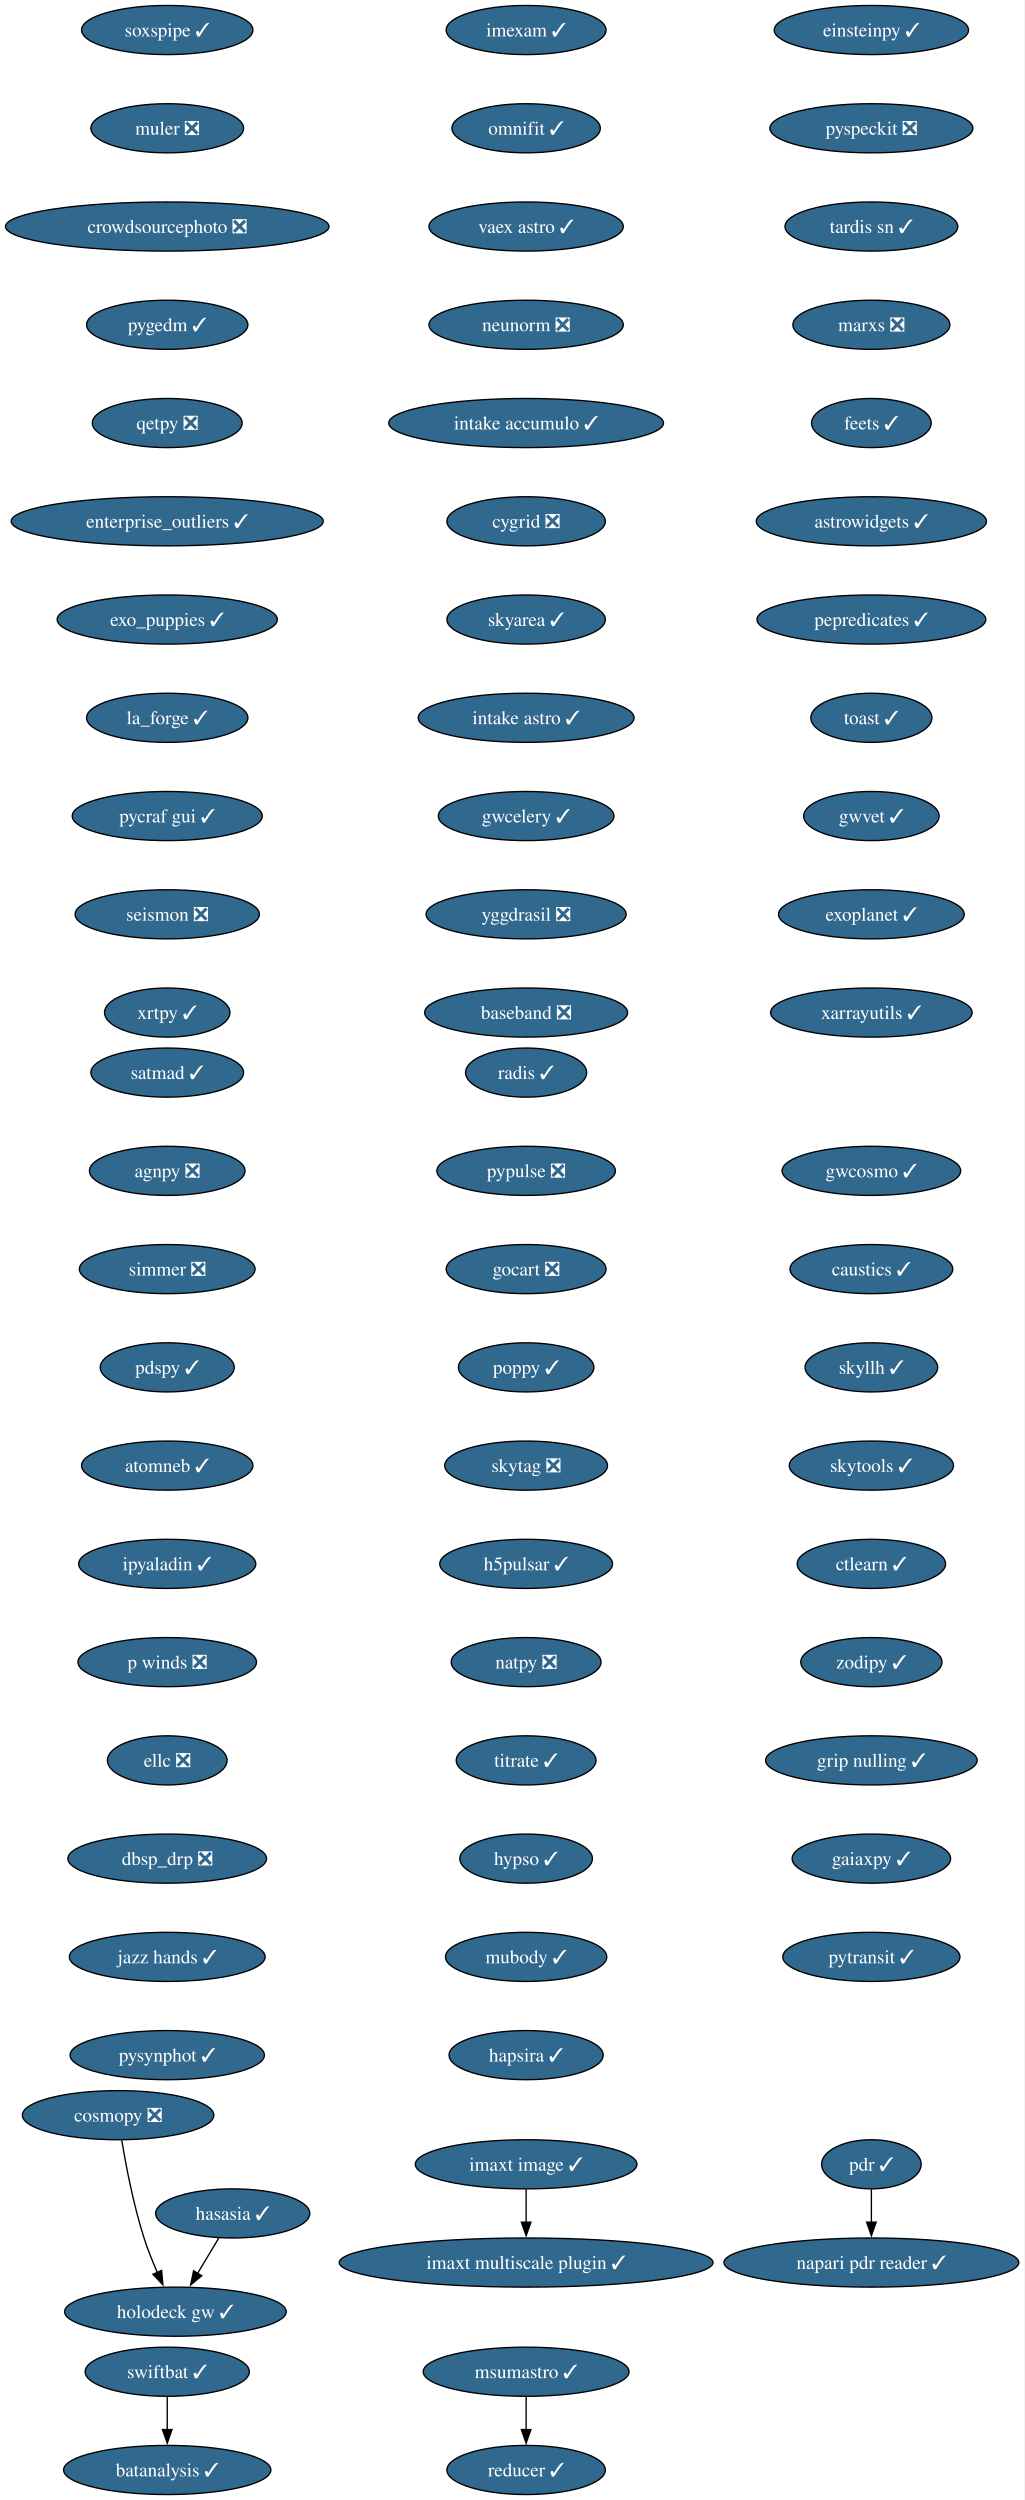
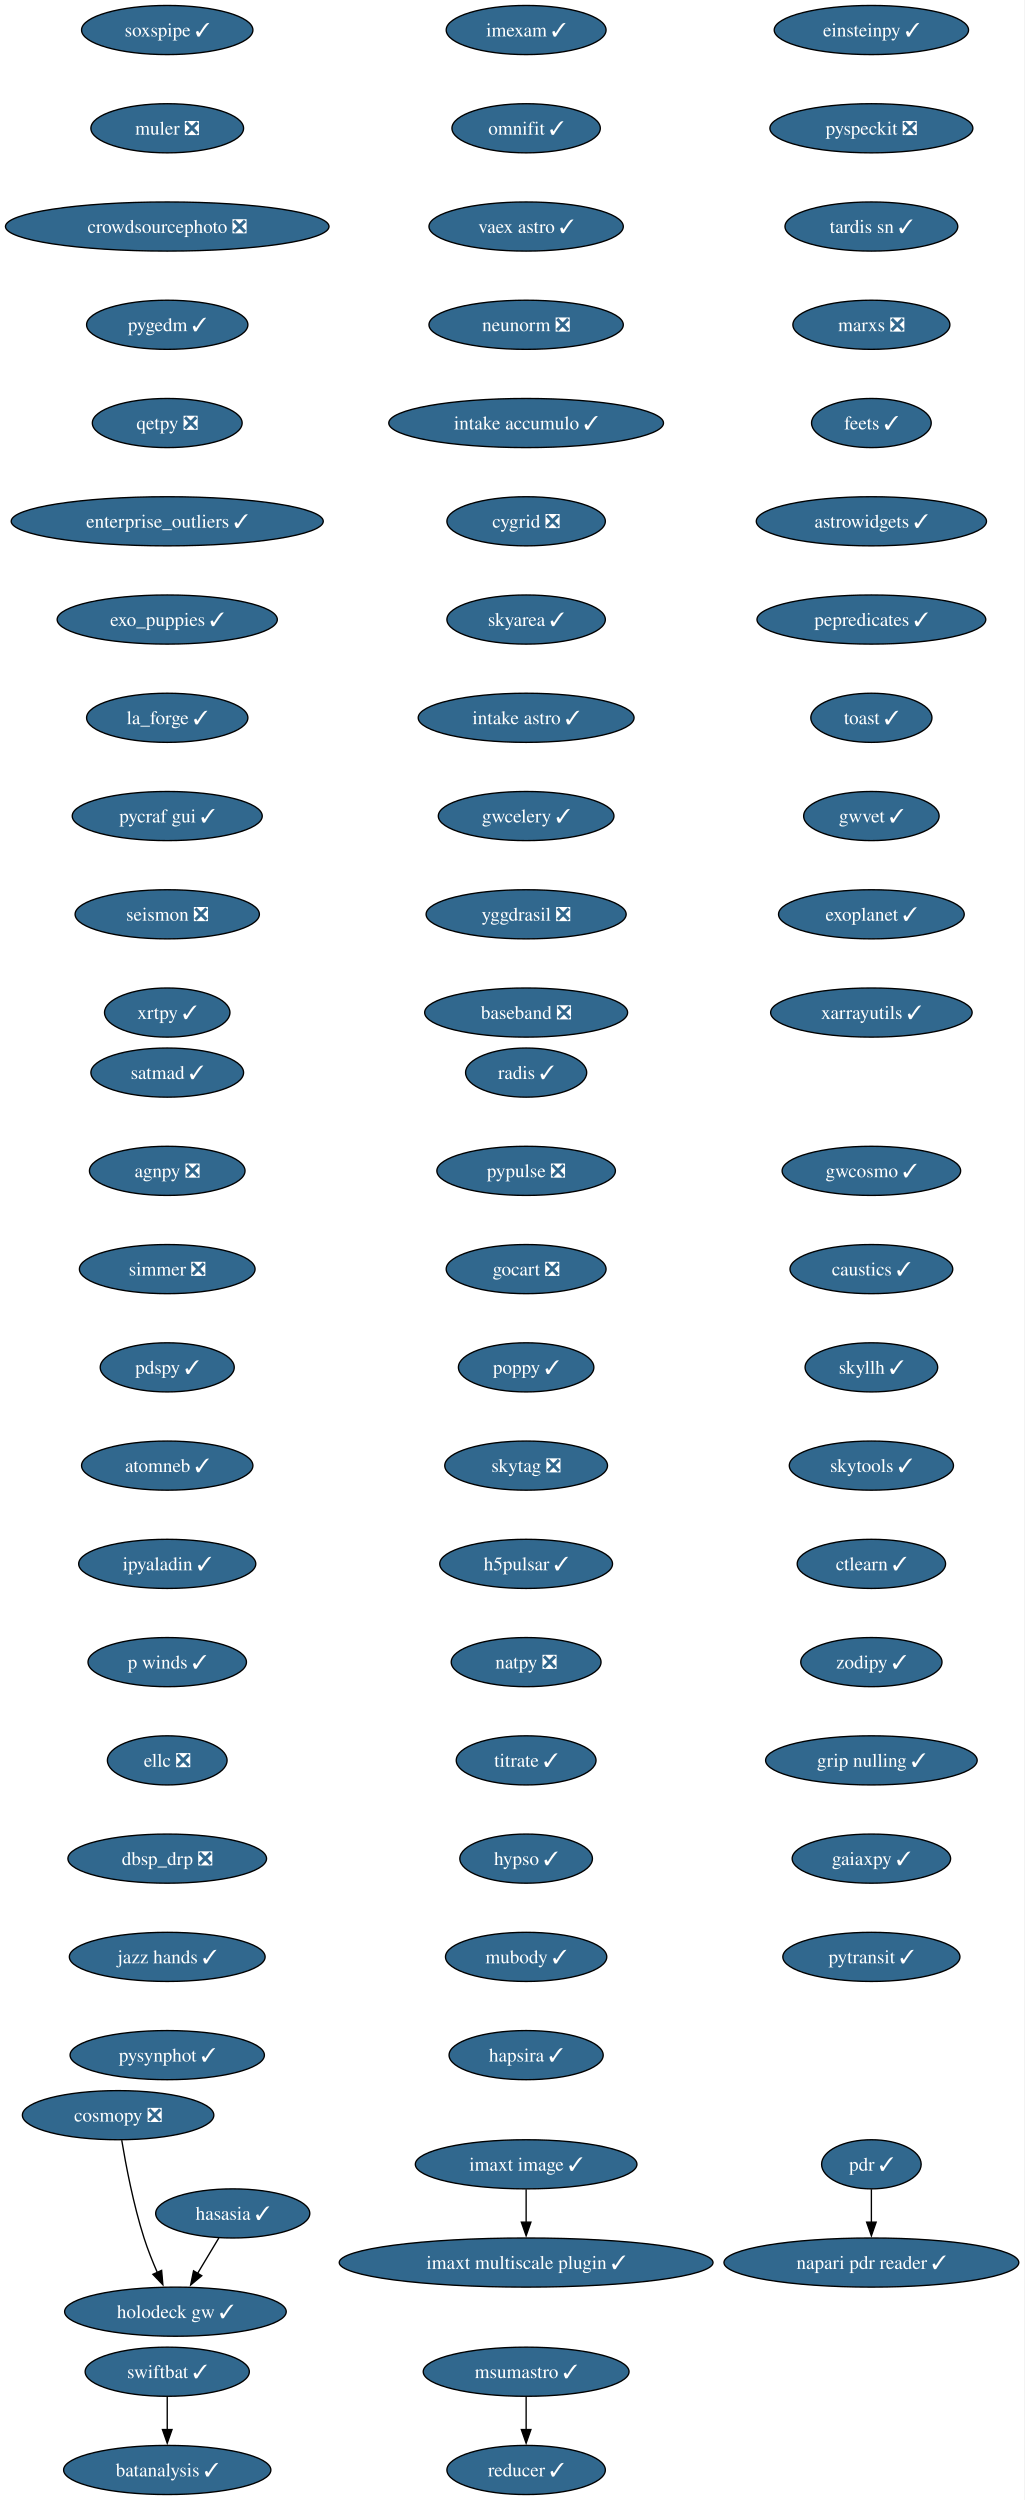
<svg xmlns="http://www.w3.org/2000/svg" xmlns:xlink="http://www.w3.org/1999/xlink" width="751pt" height="1832pt" viewBox="0.00 0.00 751.00 1832.00">
  <g id="graph0" class="graph" transform="scale(1 1) rotate(0) translate(4 1828)">
    <polygon fill="white" stroke="none" points="-4,4 -4,-1828 746.58,-1828 746.58,4 -4,4" />
    <g id="node1" class="node">
      <g id="a_node1">
        <a xlink:href="https://github.com/conda-forge/imexam-feedstock/pull/17" xlink:title="imexam ✓">
          <ellipse fill="#31688e" stroke="black" cx="381.55" cy="-1806" rx="58.57" ry="18" />
          <text xml:space="preserve" text-anchor="middle" x="381.55" y="-1801.33" font-family="Times,serif" font-size="14.00" fill="white">imexam ✓</text>
        </a>
      </g>
    </g>
    <g id="node2" class="node">
      <g id="a_node2">
        <a xlink:href="https://github.com/conda-forge/omnifit-feedstock/pull/15" xlink:title="omnifit ✓">
          <ellipse fill="#31688e" stroke="black" cx="381.55" cy="-1734" rx="54.36" ry="18" />
          <text xml:space="preserve" text-anchor="middle" x="381.55" y="-1729.33" font-family="Times,serif" font-size="14.00" fill="white">omnifit ✓</text>
        </a>
      </g>
    </g>
    <g id="node5" class="node">
      <g id="a_node5">
        <a xlink:href="https://github.com/conda-forge/vaex-astro-feedstock/pull/23" xlink:title="vaex astro ✓">
          <ellipse fill="#31688e" stroke="black" cx="381.55" cy="-1662" rx="71.2" ry="18" />
          <text xml:space="preserve" text-anchor="middle" x="381.55" y="-1657.33" font-family="Times,serif" font-size="14.00" fill="white">vaex astro ✓</text>
        </a>
      </g>
    </g>
    <g id="node3" class="node">
      <g id="a_node3">
        <a xlink:href="https://github.com/conda-forge/msumastro-feedstock/pull/25" xlink:title="msumastro ✓">
          <ellipse fill="#31688e" stroke="black" cx="381.55" cy="-90" rx="75.41" ry="18" />
          <text xml:space="preserve" text-anchor="middle" x="381.55" y="-85.33" font-family="Times,serif" font-size="14.00" fill="white">msumastro ✓</text>
        </a>
      </g>
    </g>
    <g id="node4" class="node">
      <g id="a_node4">
        <a xlink:href="https://github.com/conda-forge/reducer-feedstock/pull/13" xlink:title="reducer ✓">
          <ellipse fill="#31688e" stroke="black" cx="381.55" cy="-18" rx="58.05" ry="18" />
          <text xml:space="preserve" text-anchor="middle" x="381.55" y="-13.32" font-family="Times,serif" font-size="14.00" fill="white">reducer ✓</text>
        </a>
      </g>
    </g>
    <g id="edge2" class="edge">
      <path fill="none" stroke="black" d="M381.55,-71.7C381.55,-64.41 381.55,-55.73 381.55,-47.54" />
      <polygon fill="black" stroke="black" points="385.05,-47.62 381.55,-37.62 378.05,-47.62 385.05,-47.62" />
    </g>
    <g id="node6" class="node">
      <g id="a_node6">
        <a xlink:href="https://github.com/conda-forge/neunorm-feedstock/pull/6" xlink:title="neunorm ❎">
          <ellipse fill="#31688e" stroke="black" cx="381.55" cy="-1590" rx="71.2" ry="18" />
          <text xml:space="preserve" text-anchor="middle" x="381.55" y="-1585.33" font-family="Times,serif" font-size="14.00" fill="white">neunorm ❎</text>
        </a>
      </g>
    </g>
    <g id="node7" class="node">
      <g id="a_node7">
        <a xlink:href="https://github.com/conda-forge/intake-accumulo-feedstock/pull/2" xlink:title="intake accumulo ✓">
          <ellipse fill="#31688e" stroke="black" cx="381.55" cy="-1518" rx="100.66" ry="18" />
          <text xml:space="preserve" text-anchor="middle" x="381.55" y="-1513.33" font-family="Times,serif" font-size="14.00" fill="white">intake accumulo ✓</text>
        </a>
      </g>
    </g>
    <g id="node8" class="node">
      <g id="a_node8">
        <a xlink:href="https://github.com/conda-forge/cygrid-feedstock/pull/25" xlink:title="cygrid ❎">
          <ellipse fill="#31688e" stroke="black" cx="381.55" cy="-1446" rx="58.05" ry="18" />
          <text xml:space="preserve" text-anchor="middle" x="381.55" y="-1441.33" font-family="Times,serif" font-size="14.00" fill="white">cygrid ❎</text>
        </a>
      </g>
    </g>
    <g id="node9" class="node">
      <g id="a_node9">
        <a xlink:href="https://github.com/conda-forge/skyarea-feedstock/pull/1" xlink:title="skyarea ✓">
          <ellipse fill="#31688e" stroke="black" cx="381.55" cy="-1374" rx="58.05" ry="18" />
          <text xml:space="preserve" text-anchor="middle" x="381.55" y="-1369.33" font-family="Times,serif" font-size="14.00" fill="white">skyarea ✓</text>
        </a>
      </g>
    </g>
    <g id="node10" class="node">
      <g id="a_node10">
        <a xlink:href="https://github.com/conda-forge/intake-astro-feedstock/pull/1" xlink:title="intake astro ✓">
          <ellipse fill="#31688e" stroke="black" cx="381.55" cy="-1302" rx="79.09" ry="18" />
          <text xml:space="preserve" text-anchor="middle" x="381.55" y="-1297.33" font-family="Times,serif" font-size="14.00" fill="white">intake astro ✓</text>
        </a>
      </g>
    </g>
    <g id="node11" class="node">
      <g id="a_node11">
        <a xlink:href="https://github.com/conda-forge/gwcelery-feedstock/pull/27" xlink:title="gwcelery ✓">
          <ellipse fill="#31688e" stroke="black" cx="381.55" cy="-1230" rx="64.36" ry="18" />
          <text xml:space="preserve" text-anchor="middle" x="381.55" y="-1225.33" font-family="Times,serif" font-size="14.00" fill="white">gwcelery ✓</text>
        </a>
      </g>
    </g>
    <g id="node12" class="node">
      <g id="a_node12">
        <a xlink:href="https://github.com/conda-forge/yggdrasil-feedstock/pull/48" xlink:title="yggdrasil ❎">
          <ellipse fill="#31688e" stroke="black" cx="381.55" cy="-1158" rx="73.3" ry="18" />
          <text xml:space="preserve" text-anchor="middle" x="381.55" y="-1153.33" font-family="Times,serif" font-size="14.00" fill="white">yggdrasil ❎</text>
        </a>
      </g>
    </g>
    <g id="node13" class="node">
      <g id="a_node13">
        <a xlink:href="https://github.com/conda-forge/baseband-feedstock/pull/5" xlink:title="baseband ❎">
          <ellipse fill="#31688e" stroke="black" cx="381.55" cy="-1086" rx="74.36" ry="18" />
          <text xml:space="preserve" text-anchor="middle" x="381.55" y="-1081.33" font-family="Times,serif" font-size="14.00" fill="white">baseband ❎</text>
        </a>
      </g>
    </g>
    <g id="node14" class="node">
      <g id="a_node14">
        <a xlink:href="https://github.com/conda-forge/einsteinpy-feedstock/pull/10" xlink:title="einsteinpy ✓">
          <ellipse fill="#31688e" stroke="black" cx="634.55" cy="-1806" rx="71.2" ry="18" />
          <text xml:space="preserve" text-anchor="middle" x="634.55" y="-1801.33" font-family="Times,serif" font-size="14.00" fill="white">einsteinpy ✓</text>
        </a>
      </g>
    </g>
    <g id="node15" class="node">
      <g id="a_node15">
        <a xlink:href="https://github.com/conda-forge/pyspeckit-feedstock/pull/7" xlink:title="pyspeckit ❎">
          <ellipse fill="#31688e" stroke="black" cx="634.55" cy="-1734" rx="74.36" ry="18" />
          <text xml:space="preserve" text-anchor="middle" x="634.55" y="-1729.33" font-family="Times,serif" font-size="14.00" fill="white">pyspeckit ❎</text>
        </a>
      </g>
    </g>
    <g id="node16" class="node">
      <g id="a_node16">
        <a xlink:href="https://github.com/conda-forge/tardis-sn-feedstock/pull/100" xlink:title="tardis sn ✓">
          <ellipse fill="#31688e" stroke="black" cx="634.55" cy="-1662" rx="63.31" ry="18" />
          <text xml:space="preserve" text-anchor="middle" x="634.55" y="-1657.33" font-family="Times,serif" font-size="14.00" fill="white">tardis sn ✓</text>
        </a>
      </g>
    </g>
    <g id="node17" class="node">
      <g id="a_node17">
        <a xlink:href="https://github.com/conda-forge/marxs-feedstock/pull/3" xlink:title="marxs ❎">
          <ellipse fill="#31688e" stroke="black" cx="634.55" cy="-1590" rx="57.52" ry="18" />
          <text xml:space="preserve" text-anchor="middle" x="634.55" y="-1585.33" font-family="Times,serif" font-size="14.00" fill="white">marxs ❎</text>
        </a>
      </g>
    </g>
    <g id="node18" class="node">
      <g id="a_node18">
        <a xlink:href="https://github.com/conda-forge/feets-feedstock/pull/1" xlink:title="feets ✓">
          <ellipse fill="#31688e" stroke="black" cx="634.55" cy="-1518" rx="43.84" ry="18" />
          <text xml:space="preserve" text-anchor="middle" x="634.55" y="-1513.33" font-family="Times,serif" font-size="14.00" fill="white">feets ✓</text>
        </a>
      </g>
    </g>
    <g id="node19" class="node">
      <g id="a_node19">
        <a xlink:href="https://github.com/conda-forge/astrowidgets-feedstock/pull/8" xlink:title="astrowidgets ✓">
          <ellipse fill="#31688e" stroke="black" cx="634.55" cy="-1446" rx="84.35" ry="18" />
          <text xml:space="preserve" text-anchor="middle" x="634.55" y="-1441.33" font-family="Times,serif" font-size="14.00" fill="white">astrowidgets ✓</text>
        </a>
      </g>
    </g>
    <g id="node20" class="node">
      <g id="a_node20">
        <a xlink:href="https://github.com/conda-forge/pepredicates-feedstock/pull/3" xlink:title="pepredicates ✓">
          <ellipse fill="#31688e" stroke="black" cx="634.55" cy="-1374" rx="83.83" ry="18" />
          <text xml:space="preserve" text-anchor="middle" x="634.55" y="-1369.33" font-family="Times,serif" font-size="14.00" fill="white">pepredicates ✓</text>
        </a>
      </g>
    </g>
    <g id="node21" class="node">
      <g id="a_node21">
        <a xlink:href="https://github.com/conda-forge/toast-feedstock/pull/33" xlink:title="toast ✓">
          <ellipse fill="#31688e" stroke="black" cx="634.55" cy="-1302" rx="44.37" ry="18" />
          <text xml:space="preserve" text-anchor="middle" x="634.55" y="-1297.33" font-family="Times,serif" font-size="14.00" fill="white">toast ✓</text>
        </a>
      </g>
    </g>
    <g id="node22" class="node">
      <g id="a_node22">
        <a xlink:href="https://github.com/conda-forge/gwvet-feedstock/pull/10" xlink:title="gwvet ✓">
          <ellipse fill="#31688e" stroke="black" cx="634.55" cy="-1230" rx="49.63" ry="18" />
          <text xml:space="preserve" text-anchor="middle" x="634.55" y="-1225.33" font-family="Times,serif" font-size="14.00" fill="white">gwvet ✓</text>
        </a>
      </g>
    </g>
    <g id="node23" class="node">
      <g id="a_node23">
        <a xlink:href="https://github.com/conda-forge/exoplanet-feedstock/pull/27" xlink:title="exoplanet ✓">
          <ellipse fill="#31688e" stroke="black" cx="634.55" cy="-1158" rx="68.04" ry="18" />
          <text xml:space="preserve" text-anchor="middle" x="634.55" y="-1153.33" font-family="Times,serif" font-size="14.00" fill="white">exoplanet ✓</text>
        </a>
      </g>
    </g>
    <g id="node24" class="node">
      <g id="a_node24">
        <a xlink:href="https://github.com/conda-forge/xarrayutils-feedstock/pull/11" xlink:title="xarrayutils ✓">
          <ellipse fill="#31688e" stroke="black" cx="634.55" cy="-1086" rx="73.83" ry="18" />
          <text xml:space="preserve" text-anchor="middle" x="634.55" y="-1081.33" font-family="Times,serif" font-size="14.00" fill="white">xarrayutils ✓</text>
        </a>
      </g>
    </g>
    <g id="node25" class="node">
      <g id="a_node25">
        <a xlink:href="https://github.com/conda-forge/satmad-feedstock/pull/23" xlink:title="satmad ✓">
          <ellipse fill="#31688e" stroke="black" cx="118.55" cy="-1042" rx="55.94" ry="18" />
          <text xml:space="preserve" text-anchor="middle" x="118.55" y="-1037.33" font-family="Times,serif" font-size="14.00" fill="white">satmad ✓</text>
        </a>
      </g>
    </g>
    <g id="node26" class="node">
      <g id="a_node26">
        <a xlink:href="https://github.com/conda-forge/agnpy-feedstock/pull/17" xlink:title="agnpy ❎">
          <ellipse fill="#31688e" stroke="black" cx="118.55" cy="-970" rx="57" ry="18" />
          <text xml:space="preserve" text-anchor="middle" x="118.55" y="-965.33" font-family="Times,serif" font-size="14.00" fill="white">agnpy ❎</text>
        </a>
      </g>
    </g>
    <g id="node27" class="node">
      <g id="a_node27">
        <a xlink:href="https://github.com/conda-forge/simmer-feedstock/pull/17" xlink:title="simmer ❎">
          <ellipse fill="#31688e" stroke="black" cx="118.55" cy="-898" rx="64.36" ry="18" />
          <text xml:space="preserve" text-anchor="middle" x="118.55" y="-893.33" font-family="Times,serif" font-size="14.00" fill="white">simmer ❎</text>
        </a>
      </g>
    </g>
    <g id="node28" class="node">
      <g id="a_node28">
        <a xlink:href="https://github.com/conda-forge/pdspy-feedstock/pull/17" xlink:title="pdspy ✓">
          <ellipse fill="#31688e" stroke="black" cx="118.55" cy="-826" rx="49.1" ry="18" />
          <text xml:space="preserve" text-anchor="middle" x="118.55" y="-821.33" font-family="Times,serif" font-size="14.00" fill="white">pdspy ✓</text>
        </a>
      </g>
    </g>
    <g id="node29" class="node">
      <g id="a_node29">
        <a xlink:href="https://github.com/conda-forge/atomneb-feedstock/pull/6" xlink:title="atomneb ✓">
          <ellipse fill="#31688e" stroke="black" cx="118.55" cy="-754" rx="62.78" ry="18" />
          <text xml:space="preserve" text-anchor="middle" x="118.55" y="-749.33" font-family="Times,serif" font-size="14.00" fill="white">atomneb ✓</text>
        </a>
      </g>
    </g>
    <g id="node30" class="node">
      <g id="a_node30">
        <a xlink:href="https://github.com/conda-forge/ipyaladin-feedstock/pull/20" xlink:title="ipyaladin ✓">
          <ellipse fill="#31688e" stroke="black" cx="118.55" cy="-682" rx="64.89" ry="18" />
          <text xml:space="preserve" text-anchor="middle" x="118.55" y="-677.33" font-family="Times,serif" font-size="14.00" fill="white">ipyaladin ✓</text>
        </a>
      </g>
    </g>
    <g id="node31" class="node">
      <g id="a_node31">
-         <a xlink:href="https://github.com/conda-forge/p-winds-feedstock/pull/5" xlink:title="p winds ❎">
-           <ellipse fill="#31688e" stroke="black" cx="118.55" cy="-610" rx="65.41" ry="18" />
-           <text xml:space="preserve" text-anchor="middle" x="118.55" y="-605.33" font-family="Times,serif" font-size="14.00" fill="white">p winds ❎</text>
+         <a xlink:href="https://github.com/conda-forge/p-winds-feedstock/pull/5" xlink:title="p winds ✓">
+           <ellipse fill="#31688e" stroke="black" cx="118.55" cy="-610" rx="58.05" ry="18" />
+           <text xml:space="preserve" text-anchor="middle" x="118.55" y="-605.33" font-family="Times,serif" font-size="14.00" fill="white">p winds ✓</text>
        </a>
      </g>
    </g>
    <g id="node32" class="node">
      <g id="a_node32">
        <a xlink:href="https://github.com/conda-forge/ellc-feedstock/pull/14" xlink:title="ellc ❎">
          <ellipse fill="#31688e" stroke="black" cx="118.55" cy="-538" rx="43.84" ry="18" />
          <text xml:space="preserve" text-anchor="middle" x="118.55" y="-533.33" font-family="Times,serif" font-size="14.00" fill="white">ellc ❎</text>
        </a>
      </g>
    </g>
    <g id="node33" class="node">
      <g id="a_node33">
        <a xlink:href="https://github.com/conda-forge/dbsp_drp-feedstock/pull/5" xlink:title="dbsp_drp ❎">
          <ellipse fill="#31688e" stroke="black" cx="118.55" cy="-466" rx="72.78" ry="18" />
          <text xml:space="preserve" text-anchor="middle" x="118.55" y="-461.32" font-family="Times,serif" font-size="14.00" fill="white">dbsp_drp ❎</text>
        </a>
      </g>
    </g>
    <g id="node34" class="node">
      <g id="a_node34">
        <a xlink:href="https://github.com/conda-forge/jazz-hands-feedstock/pull/1" xlink:title="jazz hands ✓">
          <ellipse fill="#31688e" stroke="black" cx="118.55" cy="-394" rx="71.73" ry="18" />
          <text xml:space="preserve" text-anchor="middle" x="118.55" y="-389.32" font-family="Times,serif" font-size="14.00" fill="white">jazz hands ✓</text>
        </a>
      </g>
    </g>
    <g id="node35" class="node">
      <g id="a_node35">
        <a xlink:href="https://github.com/conda-forge/pysynphot-feedstock/pull/15" xlink:title="pysynphot ✓">
          <ellipse fill="#31688e" stroke="black" cx="118.55" cy="-322" rx="71.2" ry="18" />
          <text xml:space="preserve" text-anchor="middle" x="118.55" y="-317.32" font-family="Times,serif" font-size="14.00" fill="white">pysynphot ✓</text>
        </a>
      </g>
    </g>
    <g id="node36" class="node">
      <g id="a_node36">
        <a xlink:href="https://github.com/conda-forge/hasasia-feedstock/pull/1" xlink:title="hasasia ✓">
          <ellipse fill="#31688e" stroke="black" cx="166.55" cy="-206" rx="56.47" ry="18" />
          <text xml:space="preserve" text-anchor="middle" x="166.55" y="-201.33" font-family="Times,serif" font-size="14.00" fill="white">hasasia ✓</text>
        </a>
      </g>
    </g>
    <g id="node37" class="node">
      <g id="a_node37">
        <a xlink:href="https://github.com/conda-forge/holodeck-gw-feedstock/pull/7" xlink:title="holodeck gw ✓">
          <ellipse fill="#31688e" stroke="black" cx="124.55" cy="-134" rx="81.2" ry="18" />
          <text xml:space="preserve" text-anchor="middle" x="124.55" y="-129.32" font-family="Times,serif" font-size="14.00" fill="white">holodeck gw ✓</text>
        </a>
      </g>
    </g>
    <g id="edge32" class="edge">
      <path fill="none" stroke="black" d="M156.38,-188.05C151.71,-180.26 146.04,-170.82 140.8,-162.08" />
      <polygon fill="black" stroke="black" points="143.84,-160.35 135.7,-153.57 137.84,-163.95 143.84,-160.35" />
    </g>
    <g id="node38" class="node">
      <g id="a_node38">
        <a xlink:href="https://github.com/conda-forge/soxspipe-feedstock/pull/54" xlink:title="soxspipe ✓">
          <ellipse fill="#31688e" stroke="black" cx="118.55" cy="-1806" rx="62.78" ry="18" />
          <text xml:space="preserve" text-anchor="middle" x="118.55" y="-1801.33" font-family="Times,serif" font-size="14.00" fill="white">soxspipe ✓</text>
        </a>
      </g>
    </g>
    <g id="node39" class="node">
      <g id="a_node39">
        <a xlink:href="https://github.com/conda-forge/muler-feedstock/pull/7" xlink:title="muler ❎">
          <ellipse fill="#31688e" stroke="black" cx="118.55" cy="-1734" rx="55.94" ry="18" />
          <text xml:space="preserve" text-anchor="middle" x="118.55" y="-1729.33" font-family="Times,serif" font-size="14.00" fill="white">muler ❎</text>
        </a>
      </g>
    </g>
    <g id="node40" class="node">
      <g id="a_node40">
        <a xlink:href="https://github.com/conda-forge/crowdsourcephoto-feedstock/pull/8" xlink:title="crowdsourcephoto ❎">
          <ellipse fill="#31688e" stroke="black" cx="118.55" cy="-1662" rx="118.55" ry="18" />
          <text xml:space="preserve" text-anchor="middle" x="118.55" y="-1657.33" font-family="Times,serif" font-size="14.00" fill="white">crowdsourcephoto ❎</text>
        </a>
      </g>
    </g>
    <g id="node41" class="node">
      <g id="a_node41">
        <a xlink:href="https://github.com/conda-forge/pygedm-feedstock/pull/13" xlink:title="pygedm ✓">
          <ellipse fill="#31688e" stroke="black" cx="118.55" cy="-1590" rx="59.1" ry="18" />
          <text xml:space="preserve" text-anchor="middle" x="118.55" y="-1585.33" font-family="Times,serif" font-size="14.00" fill="white">pygedm ✓</text>
        </a>
      </g>
    </g>
    <g id="node42" class="node">
      <g id="a_node42">
        <a xlink:href="https://github.com/conda-forge/qetpy-feedstock/pull/20" xlink:title="qetpy ❎">
          <ellipse fill="#31688e" stroke="black" cx="118.55" cy="-1518" rx="54.89" ry="18" />
          <text xml:space="preserve" text-anchor="middle" x="118.55" y="-1513.33" font-family="Times,serif" font-size="14.00" fill="white">qetpy ❎</text>
        </a>
      </g>
    </g>
    <g id="node43" class="node">
      <g id="a_node43">
        <a xlink:href="https://github.com/conda-forge/enterprise_outliers-feedstock/pull/4" xlink:title="enterprise_outliers ✓">
          <ellipse fill="#31688e" stroke="black" cx="118.55" cy="-1446" rx="114.34" ry="18" />
          <text xml:space="preserve" text-anchor="middle" x="118.55" y="-1441.33" font-family="Times,serif" font-size="14.00" fill="white">enterprise_outliers ✓</text>
        </a>
      </g>
    </g>
    <g id="node44" class="node">
      <g id="a_node44">
        <a xlink:href="https://github.com/conda-forge/exo_puppies-feedstock/pull/9" xlink:title="exo_puppies ✓">
          <ellipse fill="#31688e" stroke="black" cx="118.55" cy="-1374" rx="80.67" ry="18" />
          <text xml:space="preserve" text-anchor="middle" x="118.55" y="-1369.33" font-family="Times,serif" font-size="14.00" fill="white">exo_puppies ✓</text>
        </a>
      </g>
    </g>
    <g id="node45" class="node">
      <g id="a_node45">
        <a xlink:href="https://github.com/conda-forge/la_forge-feedstock/pull/3" xlink:title="la_forge ✓">
          <ellipse fill="#31688e" stroke="black" cx="118.55" cy="-1302" rx="59.1" ry="18" />
          <text xml:space="preserve" text-anchor="middle" x="118.55" y="-1297.33" font-family="Times,serif" font-size="14.00" fill="white">la_forge ✓</text>
        </a>
      </g>
    </g>
    <g id="node46" class="node">
      <g id="a_node46">
        <a xlink:href="https://github.com/conda-forge/pycraf-gui-feedstock/pull/2" xlink:title="pycraf gui ✓">
          <ellipse fill="#31688e" stroke="black" cx="118.55" cy="-1230" rx="69.62" ry="18" />
          <text xml:space="preserve" text-anchor="middle" x="118.55" y="-1225.33" font-family="Times,serif" font-size="14.00" fill="white">pycraf gui ✓</text>
        </a>
      </g>
    </g>
    <g id="node47" class="node">
      <g id="a_node47">
        <a xlink:href="https://github.com/conda-forge/seismon-feedstock/pull/8" xlink:title="seismon ❎">
          <ellipse fill="#31688e" stroke="black" cx="118.55" cy="-1158" rx="67.52" ry="18" />
          <text xml:space="preserve" text-anchor="middle" x="118.55" y="-1153.33" font-family="Times,serif" font-size="14.00" fill="white">seismon ❎</text>
        </a>
      </g>
    </g>
    <g id="node48" class="node">
      <g id="a_node48">
        <a xlink:href="https://github.com/conda-forge/xrtpy-feedstock/pull/6" xlink:title="xrtpy ✓">
          <ellipse fill="#31688e" stroke="black" cx="118.55" cy="-1086" rx="45.95" ry="18" />
          <text xml:space="preserve" text-anchor="middle" x="118.55" y="-1081.33" font-family="Times,serif" font-size="14.00" fill="white">xrtpy ✓</text>
        </a>
      </g>
    </g>
    <g id="node49" class="node">
      <g id="a_node49">
        <a xlink:href="https://github.com/conda-forge/pdr-feedstock/pull/12" xlink:title="pdr ✓">
          <ellipse fill="#31688e" stroke="black" cx="634.55" cy="-242" rx="36.48" ry="18" />
          <text xml:space="preserve" text-anchor="middle" x="634.55" y="-237.32" font-family="Times,serif" font-size="14.00" fill="white">pdr ✓</text>
        </a>
      </g>
    </g>
    <g id="node50" class="node">
      <g id="a_node50">
        <a xlink:href="https://github.com/conda-forge/napari-pdr-reader-feedstock/pull/1" xlink:title="napari pdr reader ✓">
          <ellipse fill="#31688e" stroke="black" cx="634.55" cy="-170" rx="108.03" ry="18" />
          <text xml:space="preserve" text-anchor="middle" x="634.55" y="-165.32" font-family="Times,serif" font-size="14.00" fill="white">napari pdr reader ✓</text>
        </a>
      </g>
    </g>
    <g id="edge43" class="edge">
      <path fill="none" stroke="black" d="M634.55,-223.7C634.55,-216.41 634.55,-207.73 634.55,-199.54" />
      <polygon fill="black" stroke="black" points="638.05,-199.62 634.55,-189.62 631.05,-199.62 638.05,-199.62" />
    </g>
    <g id="node51" class="node">
      <g id="a_node51">
        <a xlink:href="https://github.com/conda-forge/imaxt-image-feedstock/pull/1" xlink:title="imaxt image ✓">
          <ellipse fill="#31688e" stroke="black" cx="381.55" cy="-242" rx="81.2" ry="18" />
          <text xml:space="preserve" text-anchor="middle" x="381.55" y="-237.32" font-family="Times,serif" font-size="14.00" fill="white">imaxt image ✓</text>
        </a>
      </g>
    </g>
    <g id="node52" class="node">
      <g id="a_node52">
        <a xlink:href="https://github.com/conda-forge/imaxt-multiscale-plugin-feedstock/pull/4" xlink:title="imaxt multiscale plugin ✓">
          <ellipse fill="#31688e" stroke="black" cx="381.55" cy="-170" rx="136.97" ry="18" />
          <text xml:space="preserve" text-anchor="middle" x="381.55" y="-165.32" font-family="Times,serif" font-size="14.00" fill="white">imaxt multiscale plugin ✓</text>
        </a>
      </g>
    </g>
    <g id="edge44" class="edge">
      <path fill="none" stroke="black" d="M381.55,-223.7C381.55,-216.41 381.55,-207.73 381.55,-199.54" />
      <polygon fill="black" stroke="black" points="385.05,-199.62 381.55,-189.62 378.05,-199.62 385.05,-199.62" />
    </g>
    <g id="node53" class="node">
      <g id="a_node53">
        <a xlink:href="https://github.com/conda-forge/radis-feedstock/pull/7" xlink:title="radis ✓">
          <ellipse fill="#31688e" stroke="black" cx="381.55" cy="-1042" rx="44.37" ry="18" />
          <text xml:space="preserve" text-anchor="middle" x="381.55" y="-1037.33" font-family="Times,serif" font-size="14.00" fill="white">radis ✓</text>
        </a>
      </g>
    </g>
    <g id="node54" class="node">
      <g id="a_node54">
        <a xlink:href="https://github.com/conda-forge/pypulse-feedstock/pull/1" xlink:title="pypulse ❎">
          <ellipse fill="#31688e" stroke="black" cx="381.55" cy="-970" rx="65.41" ry="18" />
          <text xml:space="preserve" text-anchor="middle" x="381.55" y="-965.33" font-family="Times,serif" font-size="14.00" fill="white">pypulse ❎</text>
        </a>
      </g>
    </g>
    <g id="node55" class="node">
      <g id="a_node55">
        <a xlink:href="https://github.com/conda-forge/gocart-feedstock/pull/26" xlink:title="gocart ❎">
          <ellipse fill="#31688e" stroke="black" cx="381.55" cy="-898" rx="58.57" ry="18" />
          <text xml:space="preserve" text-anchor="middle" x="381.55" y="-893.33" font-family="Times,serif" font-size="14.00" fill="white">gocart ❎</text>
        </a>
      </g>
    </g>
    <g id="node56" class="node">
      <g id="a_node56">
        <a xlink:href="https://github.com/conda-forge/poppy-feedstock/pull/3" xlink:title="poppy ✓">
          <ellipse fill="#31688e" stroke="black" cx="381.55" cy="-826" rx="49.63" ry="18" />
          <text xml:space="preserve" text-anchor="middle" x="381.55" y="-821.33" font-family="Times,serif" font-size="14.00" fill="white">poppy ✓</text>
        </a>
      </g>
    </g>
    <g id="node57" class="node">
      <g id="a_node57">
        <a xlink:href="https://github.com/conda-forge/skytag-feedstock/pull/7" xlink:title="skytag ❎">
          <ellipse fill="#31688e" stroke="black" cx="381.55" cy="-754" rx="59.63" ry="18" />
          <text xml:space="preserve" text-anchor="middle" x="381.55" y="-749.33" font-family="Times,serif" font-size="14.00" fill="white">skytag ❎</text>
        </a>
      </g>
    </g>
    <g id="node58" class="node">
      <g id="a_node58">
        <a xlink:href="https://github.com/conda-forge/h5pulsar-feedstock/pull/1" xlink:title="h5pulsar ✓">
          <ellipse fill="#31688e" stroke="black" cx="381.55" cy="-682" rx="63.31" ry="18" />
          <text xml:space="preserve" text-anchor="middle" x="381.55" y="-677.33" font-family="Times,serif" font-size="14.00" fill="white">h5pulsar ✓</text>
        </a>
      </g>
    </g>
    <g id="node59" class="node">
      <g id="a_node59">
        <a xlink:href="https://github.com/conda-forge/natpy-feedstock/pull/1" xlink:title="natpy ❎">
          <ellipse fill="#31688e" stroke="black" cx="381.55" cy="-610" rx="54.89" ry="18" />
          <text xml:space="preserve" text-anchor="middle" x="381.55" y="-605.33" font-family="Times,serif" font-size="14.00" fill="white">natpy ❎</text>
        </a>
      </g>
    </g>
    <g id="node61" class="node">
      <g id="a_node61">
        <a xlink:href="https://github.com/conda-forge/titrate-feedstock/pull/10" xlink:title="titrate ✓">
          <ellipse fill="#31688e" stroke="black" cx="381.55" cy="-538" rx="51.21" ry="18" />
          <text xml:space="preserve" text-anchor="middle" x="381.55" y="-533.33" font-family="Times,serif" font-size="14.00" fill="white">titrate ✓</text>
        </a>
      </g>
    </g>
    <g id="node60" class="node">
      <g id="a_node60">
        <a xlink:href="https://github.com/conda-forge/cosmopy-feedstock/pull/2" xlink:title="cosmopy ❎">
          <ellipse fill="#31688e" stroke="black" cx="82.55" cy="-278" rx="70.15" ry="18" />
          <text xml:space="preserve" text-anchor="middle" x="82.55" y="-273.32" font-family="Times,serif" font-size="14.00" fill="white">cosmopy ❎</text>
        </a>
      </g>
    </g>
    <g id="edge51" class="edge">
      <path fill="none" stroke="black" d="M85.2,-259.67C88.21,-241.54 93.75,-212.38 101.55,-188 104.24,-179.59 107.8,-170.7 111.31,-162.66" />
      <polygon fill="black" stroke="black" points="114.43,-164.26 115.36,-153.71 108.05,-161.38 114.43,-164.26" />
    </g>
    <g id="node62" class="node">
      <g id="a_node62">
        <a xlink:href="https://github.com/conda-forge/hypso-feedstock/pull/28" xlink:title="hypso ✓">
          <ellipse fill="#31688e" stroke="black" cx="381.55" cy="-466" rx="48.58" ry="18" />
          <text xml:space="preserve" text-anchor="middle" x="381.55" y="-461.32" font-family="Times,serif" font-size="14.00" fill="white">hypso ✓</text>
        </a>
      </g>
    </g>
    <g id="node65" class="node">
      <g id="a_node65">
        <a xlink:href="https://github.com/conda-forge/mubody-feedstock/pull/1" xlink:title="mubody ✓">
          <ellipse fill="#31688e" stroke="black" cx="381.55" cy="-394" rx="59.1" ry="18" />
          <text xml:space="preserve" text-anchor="middle" x="381.55" y="-389.32" font-family="Times,serif" font-size="14.00" fill="white">mubody ✓</text>
        </a>
      </g>
    </g>
    <g id="node63" class="node">
      <g id="a_node63">
        <a xlink:href="https://github.com/conda-forge/swiftbat-feedstock/pull/1" xlink:title="swiftbat ✓">
          <ellipse fill="#31688e" stroke="black" cx="118.55" cy="-90" rx="60.15" ry="18" />
          <text xml:space="preserve" text-anchor="middle" x="118.55" y="-85.33" font-family="Times,serif" font-size="14.00" fill="white">swiftbat ✓</text>
        </a>
      </g>
    </g>
    <g id="node64" class="node">
      <g id="a_node64">
        <a xlink:href="https://github.com/conda-forge/batanalysis-feedstock/pull/4" xlink:title="batanalysis ✓">
          <ellipse fill="#31688e" stroke="black" cx="118.55" cy="-18" rx="75.94" ry="18" />
          <text xml:space="preserve" text-anchor="middle" x="118.55" y="-13.32" font-family="Times,serif" font-size="14.00" fill="white">batanalysis ✓</text>
        </a>
      </g>
    </g>
    <g id="edge54" class="edge">
      <path fill="none" stroke="black" d="M118.55,-71.7C118.55,-64.41 118.55,-55.73 118.55,-47.54" />
      <polygon fill="black" stroke="black" points="122.05,-47.62 118.55,-37.62 115.05,-47.62 122.05,-47.62" />
    </g>
    <g id="node66" class="node">
      <g id="a_node66">
        <a xlink:href="https://github.com/conda-forge/hapsira-feedstock/pull/1" xlink:title="hapsira ✓">
          <ellipse fill="#31688e" stroke="black" cx="381.55" cy="-322" rx="56.47" ry="18" />
          <text xml:space="preserve" text-anchor="middle" x="381.55" y="-317.32" font-family="Times,serif" font-size="14.00" fill="white">hapsira ✓</text>
        </a>
      </g>
    </g>
    <g id="node67" class="node">
      <g id="a_node67">
        <a xlink:href="https://github.com/conda-forge/gwcosmo-feedstock/pull/3" xlink:title="gwcosmo ✓">
          <ellipse fill="#31688e" stroke="black" cx="634.55" cy="-970" rx="65.41" ry="18" />
          <text xml:space="preserve" text-anchor="middle" x="634.55" y="-965.33" font-family="Times,serif" font-size="14.00" fill="white">gwcosmo ✓</text>
        </a>
      </g>
    </g>
    <g id="node68" class="node">
      <g id="a_node68">
        <a xlink:href="https://github.com/conda-forge/caustics-feedstock/pull/7" xlink:title="caustics ✓">
          <ellipse fill="#31688e" stroke="black" cx="634.55" cy="-898" rx="59.63" ry="18" />
          <text xml:space="preserve" text-anchor="middle" x="634.55" y="-893.33" font-family="Times,serif" font-size="14.00" fill="white">caustics ✓</text>
        </a>
      </g>
    </g>
    <g id="node69" class="node">
      <g id="a_node69">
        <a xlink:href="https://github.com/conda-forge/skyllh-feedstock/pull/1" xlink:title="skyllh ✓">
          <ellipse fill="#31688e" stroke="black" cx="634.55" cy="-826" rx="48.58" ry="18" />
          <text xml:space="preserve" text-anchor="middle" x="634.55" y="-821.33" font-family="Times,serif" font-size="14.00" fill="white">skyllh ✓</text>
        </a>
      </g>
    </g>
    <g id="node70" class="node">
      <g id="a_node70">
        <a xlink:href="https://github.com/conda-forge/skytools-feedstock/pull/5" xlink:title="skytools ✓">
          <ellipse fill="#31688e" stroke="black" cx="634.55" cy="-754" rx="60.15" ry="18" />
          <text xml:space="preserve" text-anchor="middle" x="634.55" y="-749.33" font-family="Times,serif" font-size="14.00" fill="white">skytools ✓</text>
        </a>
      </g>
    </g>
    <g id="node71" class="node">
      <g id="a_node71">
        <a xlink:href="https://github.com/conda-forge/ctlearn-feedstock/pull/1" xlink:title="ctlearn ✓">
          <ellipse fill="#31688e" stroke="black" cx="634.55" cy="-682" rx="54.36" ry="18" />
          <text xml:space="preserve" text-anchor="middle" x="634.55" y="-677.33" font-family="Times,serif" font-size="14.00" fill="white">ctlearn ✓</text>
        </a>
      </g>
    </g>
    <g id="node72" class="node">
      <g id="a_node72">
        <a xlink:href="https://github.com/conda-forge/zodipy-feedstock/pull/6" xlink:title="zodipy ✓">
          <ellipse fill="#31688e" stroke="black" cx="634.55" cy="-610" rx="51.74" ry="18" />
          <text xml:space="preserve" text-anchor="middle" x="634.55" y="-605.33" font-family="Times,serif" font-size="14.00" fill="white">zodipy ✓</text>
        </a>
      </g>
    </g>
    <g id="node73" class="node">
      <g id="a_node73">
        <a xlink:href="https://github.com/conda-forge/grip-nulling-feedstock/pull/2" xlink:title="grip nulling ✓">
          <ellipse fill="#31688e" stroke="black" cx="634.55" cy="-538" rx="77.52" ry="18" />
          <text xml:space="preserve" text-anchor="middle" x="634.55" y="-533.33" font-family="Times,serif" font-size="14.00" fill="white">grip nulling ✓</text>
        </a>
      </g>
    </g>
    <g id="node74" class="node">
      <g id="a_node74">
        <a xlink:href="https://github.com/conda-forge/gaiaxpy-feedstock/pull/1" xlink:title="gaiaxpy ✓">
          <ellipse fill="#31688e" stroke="black" cx="634.55" cy="-466" rx="58.05" ry="18" />
          <text xml:space="preserve" text-anchor="middle" x="634.55" y="-461.32" font-family="Times,serif" font-size="14.00" fill="white">gaiaxpy ✓</text>
        </a>
      </g>
    </g>
    <g id="node75" class="node">
      <g id="a_node75">
        <a xlink:href="https://github.com/conda-forge/pytransit-feedstock/pull/1" xlink:title="pytransit ✓">
          <ellipse fill="#31688e" stroke="black" cx="634.55" cy="-394" rx="64.89" ry="18" />
          <text xml:space="preserve" text-anchor="middle" x="634.55" y="-389.32" font-family="Times,serif" font-size="14.00" fill="white">pytransit ✓</text>
        </a>
      </g>
    </g>
  </g>
</svg>
